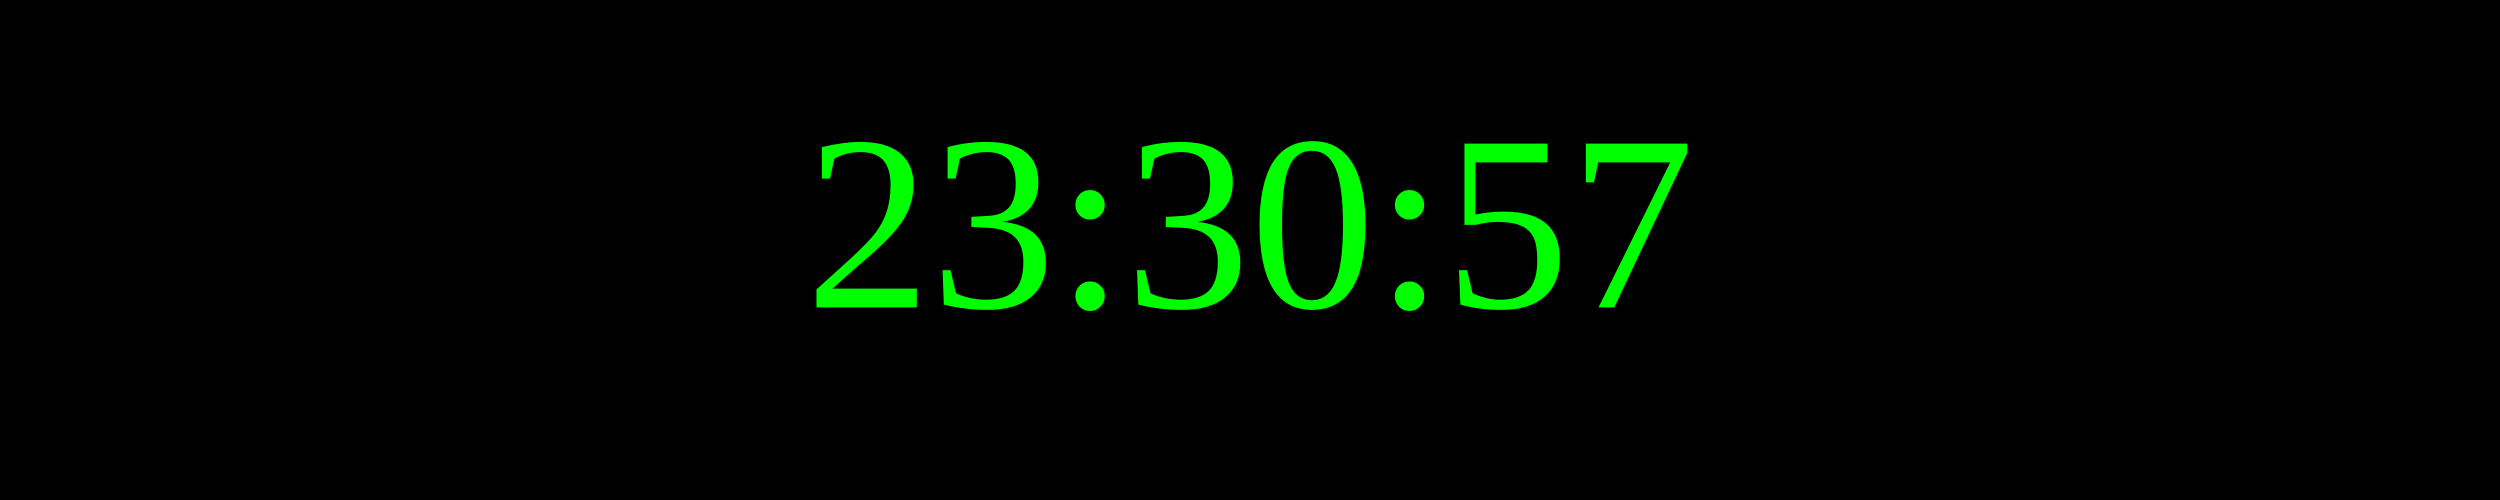
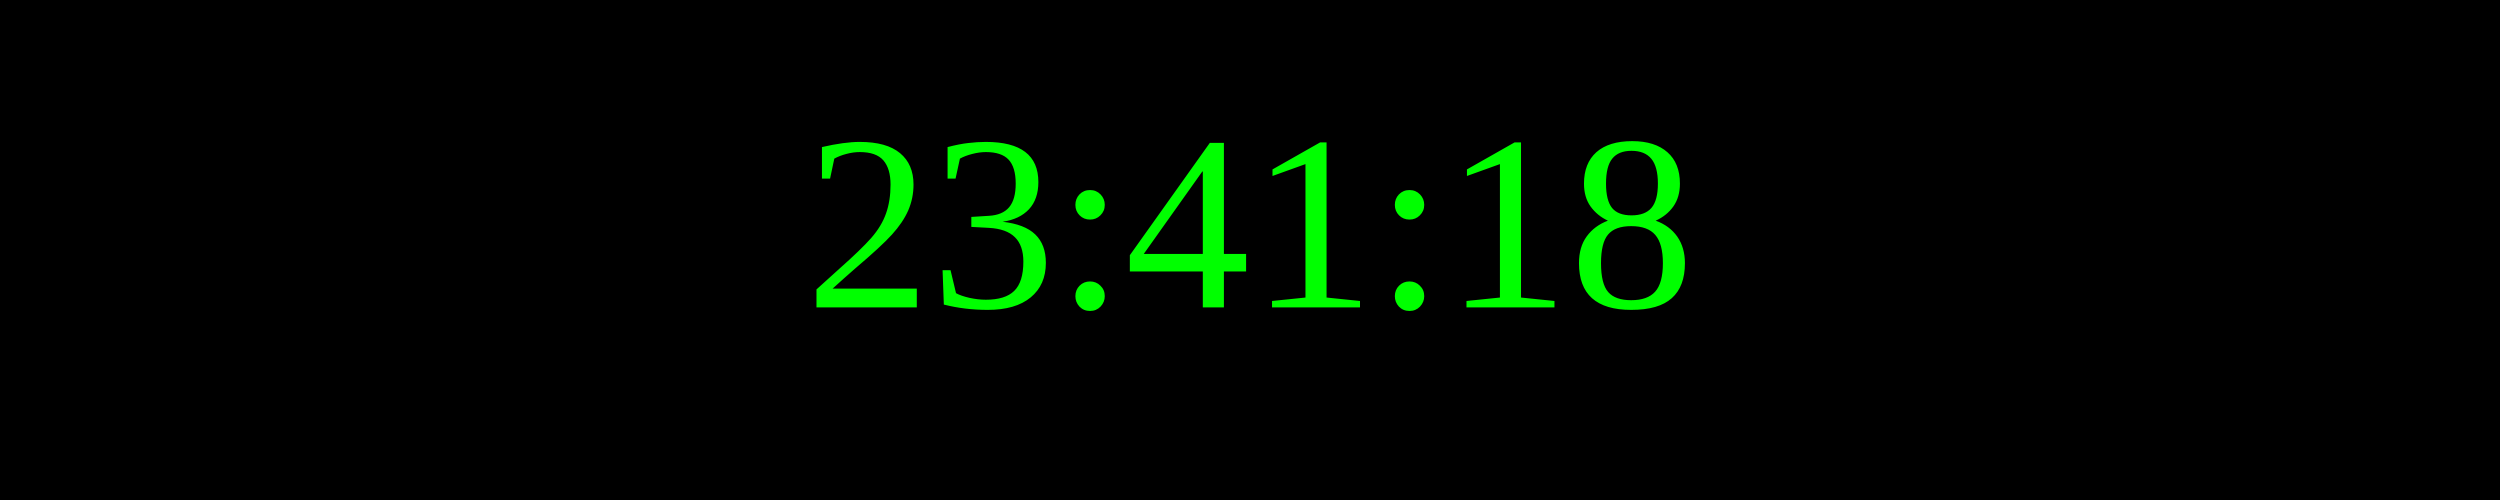
<svg xmlns="http://www.w3.org/2000/svg" width="250" height="50">
  <rect width="100%" height="100%" fill="black" />
  <text x="50%" y="50%" font-size="25" fill="lime" text-anchor="middle" dominant-baseline="middle">
- 23:30:57
+ 23:41:18
</text>
</svg>
